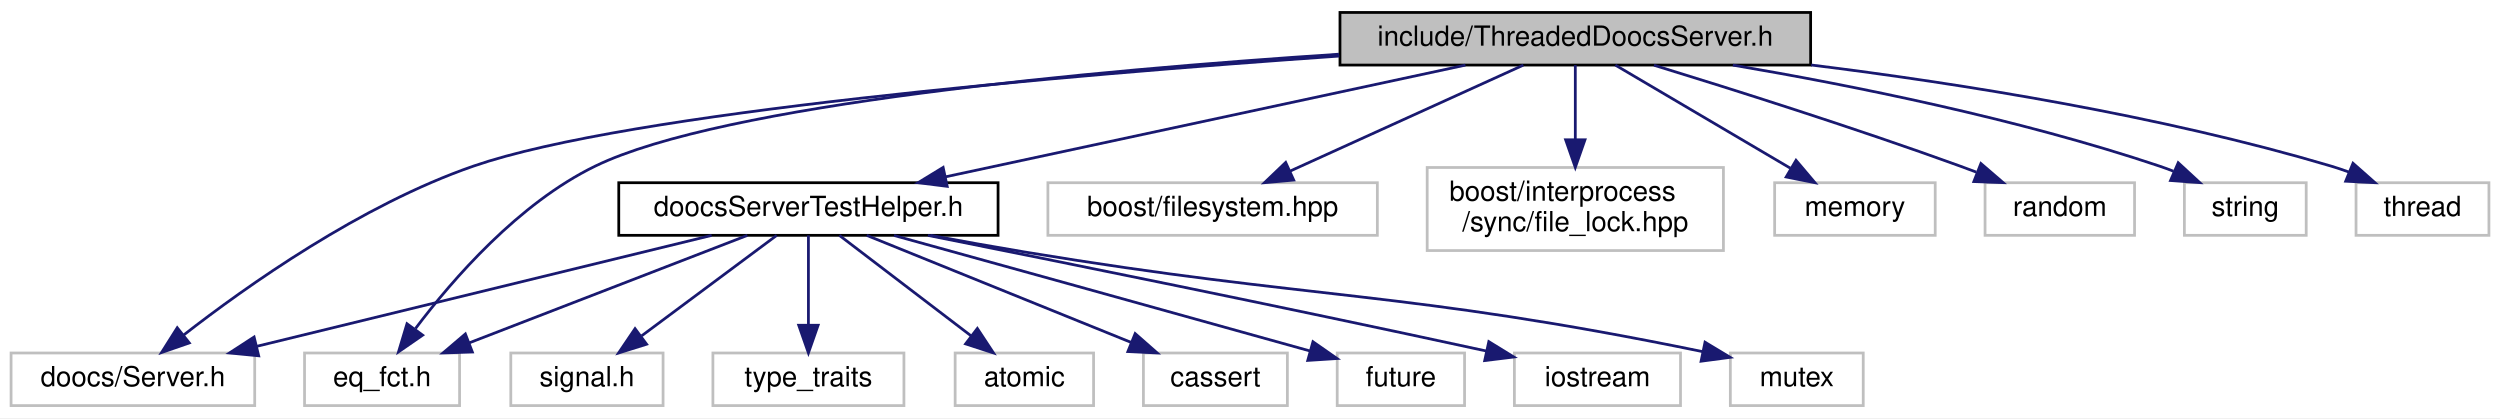
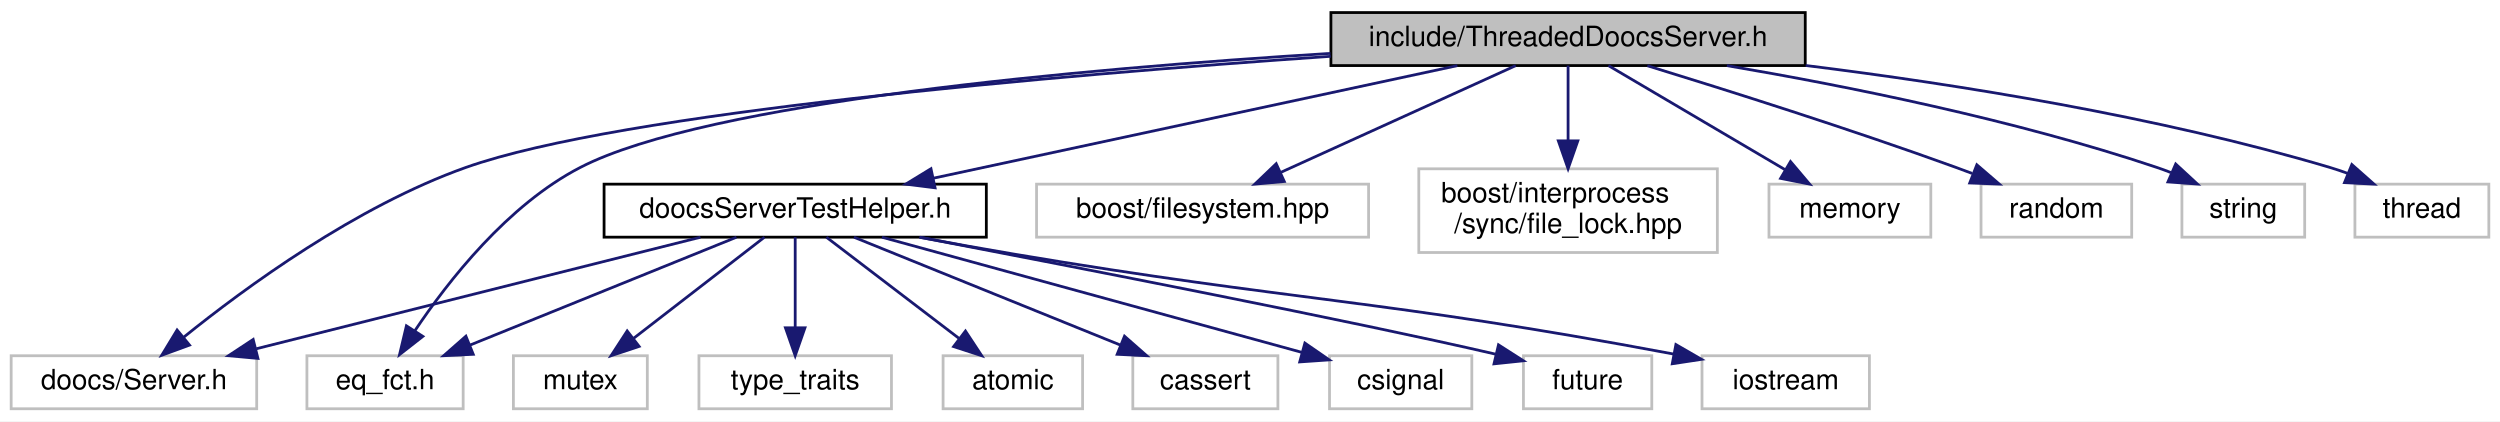
- <svg xmlns="http://www.w3.org/2000/svg" xmlns:xlink="http://www.w3.org/1999/xlink" width="903pt" height="151pt" viewBox="0.00 0.00 903.00 151.00">
+ <svg xmlns="http://www.w3.org/2000/svg" xmlns:xlink="http://www.w3.org/1999/xlink" width="896pt" height="151pt" viewBox="0.00 0.00 896.00 151.00">
  <g id="graph0" class="graph" transform="scale(1 1) rotate(0) translate(4 147)">
-     <polygon fill="white" stroke="transparent" points="-4,4 -4,-147 899,-147 899,4 -4,4" />
+     <polygon fill="white" stroke="transparent" points="-4,4 -4,-147 892,-147 892,4 -4,4" />
    <g id="node1" class="node">
      <g id="a_node1">
        <a xlink:title=" ">
-           <polygon fill="#bfbfbf" stroke="black" points="480,-123.5 480,-142.5 650,-142.5 650,-123.5 480,-123.5" />
-           <text text-anchor="middle" x="565" y="-130.5" font-family="Helvetica,sans-Serif" font-size="10.00">include/ThreadedDoocsServer.h</text>
+           <polygon fill="#bfbfbf" stroke="black" points="473,-123.5 473,-142.5 643,-142.5 643,-123.5 473,-123.5" />
+           <text text-anchor="middle" x="558" y="-130.5" font-family="Helvetica,sans-Serif" font-size="10.00">include/ThreadedDoocsServer.h</text>
        </a>
      </g>
    </g>
    <g id="node2" class="node">
      <g id="a_node2">
        <a xlink:href="doocs_server_test_helper_8h.html" target="_top" xlink:title=" ">
-           <polygon fill="white" stroke="black" points="219.5,-62 219.5,-81 356.5,-81 356.5,-62 219.5,-62" />
-           <text text-anchor="middle" x="288" y="-69" font-family="Helvetica,sans-Serif" font-size="10.00">doocsServerTestHelper.h</text>
+           <polygon fill="white" stroke="black" points="212.5,-62 212.5,-81 349.5,-81 349.5,-62 212.5,-62" />
+           <text text-anchor="middle" x="281" y="-69" font-family="Helvetica,sans-Serif" font-size="10.00">doocsServerTestHelper.h</text>
        </a>
      </g>
    </g>
    <g id="edge1" class="edge">
-       <path fill="none" stroke="midnightblue" d="M525.31,-123.48C475.84,-112.85 391.28,-94.68 337.59,-83.15" />
-       <polygon fill="midnightblue" stroke="midnightblue" points="338.13,-79.69 327.61,-81.01 336.66,-86.53 338.13,-79.69" />
+       <path fill="none" stroke="midnightblue" d="M518.31,-123.48C468.84,-112.85 384.28,-94.68 330.59,-83.15" />
+       <polygon fill="midnightblue" stroke="midnightblue" points="331.13,-79.69 320.61,-81.01 329.66,-86.53 331.13,-79.69" />
    </g>
    <g id="node3" class="node">
      <g id="a_node3">
        <a xlink:title=" ">
          <polygon fill="white" stroke="#bfbfbf" points="0,-0.5 0,-19.5 88,-19.5 88,-0.5 0,-0.5" />
          <text text-anchor="middle" x="44" y="-7.5" font-family="Helvetica,sans-Serif" font-size="10.00">doocs/Server.h</text>
        </a>
      </g>
    </g>
    <g id="edge11" class="edge">
-       <path fill="none" stroke="midnightblue" d="M479.78,-126.75C380.5,-119.87 222.94,-106.35 167,-87 126.4,-72.96 85.12,-43.73 62.2,-25.89" />
-       <polygon fill="midnightblue" stroke="midnightblue" points="64.37,-23.14 54.36,-19.67 60.02,-28.62 64.37,-23.14" />
+       <path fill="none" stroke="midnightblue" d="M472.94,-126.82C374.34,-120.02 218.29,-106.61 163,-87 123.64,-73.04 83.96,-43.99 61.82,-26.13" />
+       <polygon fill="midnightblue" stroke="midnightblue" points="63.92,-23.32 53.97,-19.67 59.47,-28.73 63.92,-23.32" />
    </g>
    <g id="node4" class="node">
      <g id="a_node4">
        <a xlink:title=" ">
          <polygon fill="white" stroke="#bfbfbf" points="106,-0.5 106,-19.5 162,-19.5 162,-0.5 106,-0.5" />
          <text text-anchor="middle" x="134" y="-7.5" font-family="Helvetica,sans-Serif" font-size="10.00">eq_fct.h</text>
        </a>
      </g>
    </g>
    <g id="edge12" class="edge">
-       <path fill="none" stroke="midnightblue" d="M479.63,-127.43C390.33,-121.55 256.89,-109.32 211,-87 183.38,-73.57 159.63,-46.29 146.08,-28.34" />
-       <polygon fill="midnightblue" stroke="midnightblue" points="148.66,-25.94 139.95,-19.92 143,-30.06 148.66,-25.94" />
+       <path fill="none" stroke="midnightblue" d="M472.83,-127.87C383.35,-122.36 249.42,-110.44 204,-87 177.94,-73.55 156.61,-46.28 144.6,-28.33" />
+       <polygon fill="midnightblue" stroke="midnightblue" points="147.55,-26.44 139.2,-19.91 141.66,-30.22 147.55,-26.44" />
    </g>
    <g id="node12" class="node">
      <g id="a_node12">
        <a xlink:title=" ">
-           <polygon fill="white" stroke="#bfbfbf" points="374.5,-62 374.5,-81 493.5,-81 493.5,-62 374.5,-62" />
-           <text text-anchor="middle" x="434" y="-69" font-family="Helvetica,sans-Serif" font-size="10.00">boost/filesystem.hpp</text>
+           <polygon fill="white" stroke="#bfbfbf" points="367.5,-62 367.5,-81 486.5,-81 486.5,-62 367.5,-62" />
+           <text text-anchor="middle" x="427" y="-69" font-family="Helvetica,sans-Serif" font-size="10.00">boost/filesystem.hpp</text>
        </a>
      </g>
    </g>
    <g id="edge13" class="edge">
-       <path fill="none" stroke="midnightblue" d="M546.23,-123.48C524.15,-113.45 487.28,-96.7 461.86,-85.15" />
-       <polygon fill="midnightblue" stroke="midnightblue" points="463.29,-81.96 452.73,-81.01 460.39,-88.33 463.29,-81.96" />
+       <path fill="none" stroke="midnightblue" d="M539.23,-123.48C517.15,-113.45 480.28,-96.7 454.86,-85.15" />
+       <polygon fill="midnightblue" stroke="midnightblue" points="456.29,-81.96 445.73,-81.01 453.39,-88.33 456.29,-81.96" />
    </g>
    <g id="node13" class="node">
      <g id="a_node13">
        <a xlink:title=" ">
-           <polygon fill="white" stroke="#bfbfbf" points="511.5,-56.5 511.5,-86.5 618.5,-86.5 618.5,-56.5 511.5,-56.5" />
-           <text text-anchor="start" x="519.5" y="-74.5" font-family="Helvetica,sans-Serif" font-size="10.00">boost/interprocess</text>
-           <text text-anchor="middle" x="565" y="-63.5" font-family="Helvetica,sans-Serif" font-size="10.00">/sync/file_lock.hpp</text>
+           <polygon fill="white" stroke="#bfbfbf" points="504.5,-56.5 504.5,-86.5 611.5,-86.5 611.5,-56.5 504.5,-56.5" />
+           <text text-anchor="start" x="512.5" y="-74.5" font-family="Helvetica,sans-Serif" font-size="10.00">boost/interprocess</text>
+           <text text-anchor="middle" x="558" y="-63.5" font-family="Helvetica,sans-Serif" font-size="10.00">/sync/file_lock.hpp</text>
        </a>
      </g>
    </g>
    <g id="edge14" class="edge">
-       <path fill="none" stroke="midnightblue" d="M565,-123.48C565,-116.47 565,-106.19 565,-96.7" />
-       <polygon fill="midnightblue" stroke="midnightblue" points="568.5,-96.52 565,-86.52 561.5,-96.52 568.5,-96.52" />
+       <path fill="none" stroke="midnightblue" d="M558,-123.48C558,-116.47 558,-106.19 558,-96.7" />
+       <polygon fill="midnightblue" stroke="midnightblue" points="561.5,-96.52 558,-86.52 554.5,-96.52 561.5,-96.52" />
    </g>
    <g id="node14" class="node">
      <g id="a_node14">
        <a xlink:title=" ">
-           <polygon fill="white" stroke="#bfbfbf" points="637,-62 637,-81 695,-81 695,-62 637,-62" />
-           <text text-anchor="middle" x="666" y="-69" font-family="Helvetica,sans-Serif" font-size="10.00">memory</text>
+           <polygon fill="white" stroke="#bfbfbf" points="630,-62 630,-81 688,-81 688,-62 630,-62" />
+           <text text-anchor="middle" x="659" y="-69" font-family="Helvetica,sans-Serif" font-size="10.00">memory</text>
        </a>
      </g>
    </g>
    <g id="edge15" class="edge">
-       <path fill="none" stroke="midnightblue" d="M579.47,-123.48C595.97,-113.75 623.18,-97.73 642.68,-86.24" />
-       <polygon fill="midnightblue" stroke="midnightblue" points="644.72,-89.1 651.56,-81.01 641.16,-83.07 644.72,-89.1" />
+       <path fill="none" stroke="midnightblue" d="M572.47,-123.48C588.97,-113.75 616.18,-97.73 635.68,-86.24" />
+       <polygon fill="midnightblue" stroke="midnightblue" points="637.72,-89.1 644.56,-81.01 634.16,-83.07 637.72,-89.1" />
    </g>
    <g id="node15" class="node">
      <g id="a_node15">
        <a xlink:title=" ">
-           <polygon fill="white" stroke="#bfbfbf" points="713,-62 713,-81 767,-81 767,-62 713,-62" />
-           <text text-anchor="middle" x="740" y="-69" font-family="Helvetica,sans-Serif" font-size="10.00">random</text>
+           <polygon fill="white" stroke="#bfbfbf" points="706,-62 706,-81 760,-81 760,-62 706,-62" />
+           <text text-anchor="middle" x="733" y="-69" font-family="Helvetica,sans-Serif" font-size="10.00">random</text>
        </a>
      </g>
    </g>
    <g id="edge16" class="edge">
-       <path fill="none" stroke="midnightblue" d="M593.42,-123.44C621.65,-114.78 666.09,-100.75 704,-87 705.9,-86.31 707.85,-85.58 709.81,-84.84" />
-       <polygon fill="midnightblue" stroke="midnightblue" points="711.5,-87.94 719.53,-81.03 708.95,-81.42 711.5,-87.94" />
+       <path fill="none" stroke="midnightblue" d="M586.42,-123.44C614.65,-114.78 659.09,-100.75 697,-87 698.9,-86.31 700.85,-85.58 702.81,-84.84" />
+       <polygon fill="midnightblue" stroke="midnightblue" points="704.5,-87.94 712.53,-81.03 701.95,-81.42 704.5,-87.94" />
    </g>
    <g id="node16" class="node">
      <g id="a_node16">
        <a xlink:title=" ">
-           <polygon fill="white" stroke="#bfbfbf" points="785,-62 785,-81 829,-81 829,-62 785,-62" />
-           <text text-anchor="middle" x="807" y="-69" font-family="Helvetica,sans-Serif" font-size="10.00">string</text>
+           <polygon fill="white" stroke="#bfbfbf" points="778,-62 778,-81 822,-81 822,-62 778,-62" />
+           <text text-anchor="middle" x="800" y="-69" font-family="Helvetica,sans-Serif" font-size="10.00">string</text>
        </a>
      </g>
    </g>
    <g id="edge17" class="edge">
-       <path fill="none" stroke="midnightblue" d="M621.91,-123.48C664.92,-116.17 725.04,-104.1 776,-87 777.67,-86.44 779.36,-85.82 781.05,-85.15" />
-       <polygon fill="midnightblue" stroke="midnightblue" points="782.77,-88.22 790.55,-81.04 779.99,-81.8 782.77,-88.22" />
+       <path fill="none" stroke="midnightblue" d="M614.91,-123.48C657.92,-116.17 718.04,-104.1 769,-87 770.67,-86.44 772.36,-85.82 774.05,-85.15" />
+       <polygon fill="midnightblue" stroke="midnightblue" points="775.77,-88.22 783.55,-81.04 772.99,-81.8 775.77,-88.22" />
    </g>
    <g id="node17" class="node">
      <g id="a_node17">
        <a xlink:title=" ">
-           <polygon fill="white" stroke="#bfbfbf" points="847,-62 847,-81 895,-81 895,-62 847,-62" />
-           <text text-anchor="middle" x="871" y="-69" font-family="Helvetica,sans-Serif" font-size="10.00">thread</text>
+           <polygon fill="white" stroke="#bfbfbf" points="840,-62 840,-81 888,-81 888,-62 840,-62" />
+           <text text-anchor="middle" x="864" y="-69" font-family="Helvetica,sans-Serif" font-size="10.00">thread</text>
        </a>
      </g>
    </g>
    <g id="edge18" class="edge">
-       <path fill="none" stroke="midnightblue" d="M650.17,-123.53C704.66,-116.75 776.41,-105.29 838,-87 840.14,-86.36 842.33,-85.62 844.51,-84.82" />
-       <polygon fill="midnightblue" stroke="midnightblue" points="845.9,-88.03 853.84,-81.01 843.26,-81.55 845.9,-88.03" />
+       <path fill="none" stroke="midnightblue" d="M643.17,-123.53C697.66,-116.75 769.41,-105.29 831,-87 833.14,-86.36 835.33,-85.62 837.51,-84.82" />
+       <polygon fill="midnightblue" stroke="midnightblue" points="838.9,-88.03 846.84,-81.01 836.26,-81.55 838.9,-88.03" />
    </g>
    <g id="edge2" class="edge">
-       <path fill="none" stroke="midnightblue" d="M253.04,-61.98C209.83,-51.44 136.21,-33.49 88.87,-21.94" />
-       <polygon fill="midnightblue" stroke="midnightblue" points="89.44,-18.48 78.89,-19.51 87.78,-25.28 89.44,-18.48" />
+       <path fill="none" stroke="midnightblue" d="M247.04,-61.98C205.16,-51.46 133.87,-33.56 87.87,-22.01" />
+       <polygon fill="midnightblue" stroke="midnightblue" points="88.44,-18.55 77.89,-19.51 86.74,-25.34 88.44,-18.55" />
    </g>
    <g id="edge3" class="edge">
-       <path fill="none" stroke="midnightblue" d="M265.94,-61.98C239.63,-51.81 195.49,-34.76 165.58,-23.2" />
-       <polygon fill="midnightblue" stroke="midnightblue" points="166.61,-19.85 156.02,-19.51 164.09,-26.38 166.61,-19.85" />
+       <path fill="none" stroke="midnightblue" d="M259.94,-61.98C234.94,-51.86 193.06,-34.9 164.51,-23.35" />
+       <polygon fill="midnightblue" stroke="midnightblue" points="165.61,-20.02 155.02,-19.51 162.98,-26.51 165.61,-20.02" />
    </g>
    <g id="node5" class="node">
      <g id="a_node5">
        <a xlink:title=" ">
-           <polygon fill="white" stroke="#bfbfbf" points="253.5,-0.5 253.5,-19.5 322.5,-19.5 322.5,-0.5 253.5,-0.5" />
-           <text text-anchor="middle" x="288" y="-7.5" font-family="Helvetica,sans-Serif" font-size="10.00">type_traits</text>
+           <polygon fill="white" stroke="#bfbfbf" points="246.5,-0.5 246.5,-19.5 315.5,-19.5 315.5,-0.5 246.5,-0.5" />
+           <text text-anchor="middle" x="281" y="-7.5" font-family="Helvetica,sans-Serif" font-size="10.00">type_traits</text>
        </a>
      </g>
    </g>
    <g id="edge4" class="edge">
-       <path fill="none" stroke="midnightblue" d="M288,-61.98C288,-53.58 288,-40.48 288,-29.66" />
-       <polygon fill="midnightblue" stroke="midnightblue" points="291.5,-29.51 288,-19.51 284.5,-29.51 291.5,-29.51" />
+       <path fill="none" stroke="midnightblue" d="M281,-61.98C281,-53.58 281,-40.48 281,-29.66" />
+       <polygon fill="midnightblue" stroke="midnightblue" points="284.5,-29.51 281,-19.51 277.5,-29.51 284.5,-29.51" />
    </g>
    <g id="node6" class="node">
      <g id="a_node6">
        <a xlink:title=" ">
-           <polygon fill="white" stroke="#bfbfbf" points="341,-0.5 341,-19.5 391,-19.5 391,-0.5 341,-0.5" />
-           <text text-anchor="middle" x="366" y="-7.5" font-family="Helvetica,sans-Serif" font-size="10.00">atomic</text>
+           <polygon fill="white" stroke="#bfbfbf" points="334,-0.5 334,-19.5 384,-19.5 384,-0.5 334,-0.5" />
+           <text text-anchor="middle" x="359" y="-7.5" font-family="Helvetica,sans-Serif" font-size="10.00">atomic</text>
        </a>
      </g>
    </g>
    <g id="edge5" class="edge">
-       <path fill="none" stroke="midnightblue" d="M299.18,-61.98C311.57,-52.52 331.79,-37.1 346.75,-25.69" />
-       <polygon fill="midnightblue" stroke="midnightblue" points="349.02,-28.36 354.85,-19.51 344.77,-22.79 349.02,-28.36" />
+       <path fill="none" stroke="midnightblue" d="M292.18,-61.98C304.57,-52.52 324.79,-37.1 339.75,-25.69" />
+       <polygon fill="midnightblue" stroke="midnightblue" points="342.02,-28.36 347.85,-19.51 337.77,-22.79 342.02,-28.36" />
    </g>
    <g id="node7" class="node">
      <g id="a_node7">
        <a xlink:title=" ">
-           <polygon fill="white" stroke="#bfbfbf" points="409,-0.5 409,-19.5 461,-19.5 461,-0.5 409,-0.5" />
-           <text text-anchor="middle" x="435" y="-7.5" font-family="Helvetica,sans-Serif" font-size="10.00">cassert</text>
+           <polygon fill="white" stroke="#bfbfbf" points="402,-0.5 402,-19.5 454,-19.5 454,-0.5 402,-0.5" />
+           <text text-anchor="middle" x="428" y="-7.5" font-family="Helvetica,sans-Serif" font-size="10.00">cassert</text>
        </a>
      </g>
    </g>
    <g id="edge6" class="edge">
-       <path fill="none" stroke="midnightblue" d="M309.06,-61.98C334.06,-51.86 375.94,-34.9 404.49,-23.35" />
-       <polygon fill="midnightblue" stroke="midnightblue" points="406.02,-26.51 413.98,-19.51 403.39,-20.02 406.02,-26.51" />
+       <path fill="none" stroke="midnightblue" d="M302.06,-61.98C327.06,-51.86 368.94,-34.9 397.49,-23.35" />
+       <polygon fill="midnightblue" stroke="midnightblue" points="399.02,-26.51 406.98,-19.51 396.39,-20.02 399.02,-26.51" />
    </g>
    <g id="node8" class="node">
      <g id="a_node8">
        <a xlink:title=" ">
-           <polygon fill="white" stroke="#bfbfbf" points="479,-0.5 479,-19.5 525,-19.5 525,-0.5 479,-0.5" />
-           <text text-anchor="middle" x="502" y="-7.5" font-family="Helvetica,sans-Serif" font-size="10.00">future</text>
+           <polygon fill="white" stroke="#bfbfbf" points="472.5,-0.5 472.5,-19.5 523.5,-19.5 523.5,-0.5 472.5,-0.5" />
+           <text text-anchor="middle" x="498" y="-7.5" font-family="Helvetica,sans-Serif" font-size="10.00">csignal</text>
        </a>
      </g>
    </g>
    <g id="edge7" class="edge">
-       <path fill="none" stroke="midnightblue" d="M318.92,-61.95C353.23,-52.47 410.5,-36.61 469.13,-20.24" />
-       <polygon fill="midnightblue" stroke="midnightblue" points="470.24,-23.56 478.93,-17.5 468.36,-16.82 470.24,-23.56" />
+       <path fill="none" stroke="midnightblue" d="M312.09,-61.98C351.93,-51.05 420.83,-32.16 462.63,-20.7" />
+       <polygon fill="midnightblue" stroke="midnightblue" points="463.67,-24.04 472.39,-18.02 461.82,-17.29 463.67,-24.04" />
    </g>
    <g id="node9" class="node">
      <g id="a_node9">
        <a xlink:title=" ">
-           <polygon fill="white" stroke="#bfbfbf" points="543,-0.5 543,-19.5 603,-19.5 603,-0.5 543,-0.5" />
-           <text text-anchor="middle" x="573" y="-7.5" font-family="Helvetica,sans-Serif" font-size="10.00">iostream</text>
+           <polygon fill="white" stroke="#bfbfbf" points="542,-0.5 542,-19.5 588,-19.5 588,-0.5 542,-0.5" />
+           <text text-anchor="middle" x="565" y="-7.5" font-family="Helvetica,sans-Serif" font-size="10.00">future</text>
        </a>
      </g>
    </g>
    <g id="edge8" class="edge">
-       <path fill="none" stroke="midnightblue" d="M331.17,-61.97C378.33,-52.57 456.34,-36.82 532.96,-20.19" />
-       <polygon fill="midnightblue" stroke="midnightblue" points="533.76,-23.6 542.78,-18.05 532.27,-16.76 533.76,-23.6" />
+       <path fill="none" stroke="midnightblue" d="M325.66,-61.98C383.08,-50.95 480.65,-31.96 532.05,-20.06" />
+       <polygon fill="midnightblue" stroke="midnightblue" points="533.06,-23.41 541.98,-17.7 531.45,-16.6 533.06,-23.41" />
    </g>
    <g id="node10" class="node">
      <g id="a_node10">
        <a xlink:title=" ">
-           <polygon fill="white" stroke="#bfbfbf" points="621,-0.5 621,-19.5 669,-19.5 669,-0.5 621,-0.5" />
-           <text text-anchor="middle" x="645" y="-7.5" font-family="Helvetica,sans-Serif" font-size="10.00">mutex</text>
+           <polygon fill="white" stroke="#bfbfbf" points="606,-0.5 606,-19.5 666,-19.5 666,-0.5 606,-0.5" />
+           <text text-anchor="middle" x="636" y="-7.5" font-family="Helvetica,sans-Serif" font-size="10.00">iostream</text>
        </a>
      </g>
    </g>
    <g id="edge9" class="edge">
-       <path fill="none" stroke="midnightblue" d="M332.09,-62C343.14,-59.95 354.99,-57.83 366,-56 471.81,-38.43 502.08,-42.32 610.86,-20.02" />
-       <polygon fill="midnightblue" stroke="midnightblue" points="611.85,-23.39 620.93,-17.93 610.43,-16.53 611.85,-23.39" />
+       <path fill="none" stroke="midnightblue" d="M325.5,-61.96C336.44,-59.93 348.13,-57.83 359,-56 461.3,-38.76 490.18,-39.95 595.7,-20.13" />
+       <polygon fill="midnightblue" stroke="midnightblue" points="596.64,-23.51 605.81,-18.21 595.34,-16.63 596.64,-23.51" />
    </g>
    <g id="node11" class="node">
      <g id="a_node11">
        <a xlink:title=" ">
-           <polygon fill="white" stroke="#bfbfbf" points="180.5,-0.5 180.5,-19.5 235.5,-19.5 235.5,-0.5 180.5,-0.5" />
-           <text text-anchor="middle" x="208" y="-7.5" font-family="Helvetica,sans-Serif" font-size="10.00">signal.h</text>
+           <polygon fill="white" stroke="#bfbfbf" points="180,-0.5 180,-19.5 228,-19.5 228,-0.5 180,-0.5" />
+           <text text-anchor="middle" x="204" y="-7.5" font-family="Helvetica,sans-Serif" font-size="10.00">mutex</text>
        </a>
      </g>
    </g>
    <g id="edge10" class="edge">
-       <path fill="none" stroke="midnightblue" d="M276.54,-61.98C263.83,-52.52 243.09,-37.1 227.75,-25.69" />
-       <polygon fill="midnightblue" stroke="midnightblue" points="229.55,-22.67 219.44,-19.51 225.38,-28.29 229.55,-22.67" />
+       <path fill="none" stroke="midnightblue" d="M269.97,-61.98C257.73,-52.52 237.77,-37.1 223.01,-25.69" />
+       <polygon fill="midnightblue" stroke="midnightblue" points="225.06,-22.85 215.01,-19.51 220.78,-28.39 225.06,-22.85" />
    </g>
  </g>
</svg>
